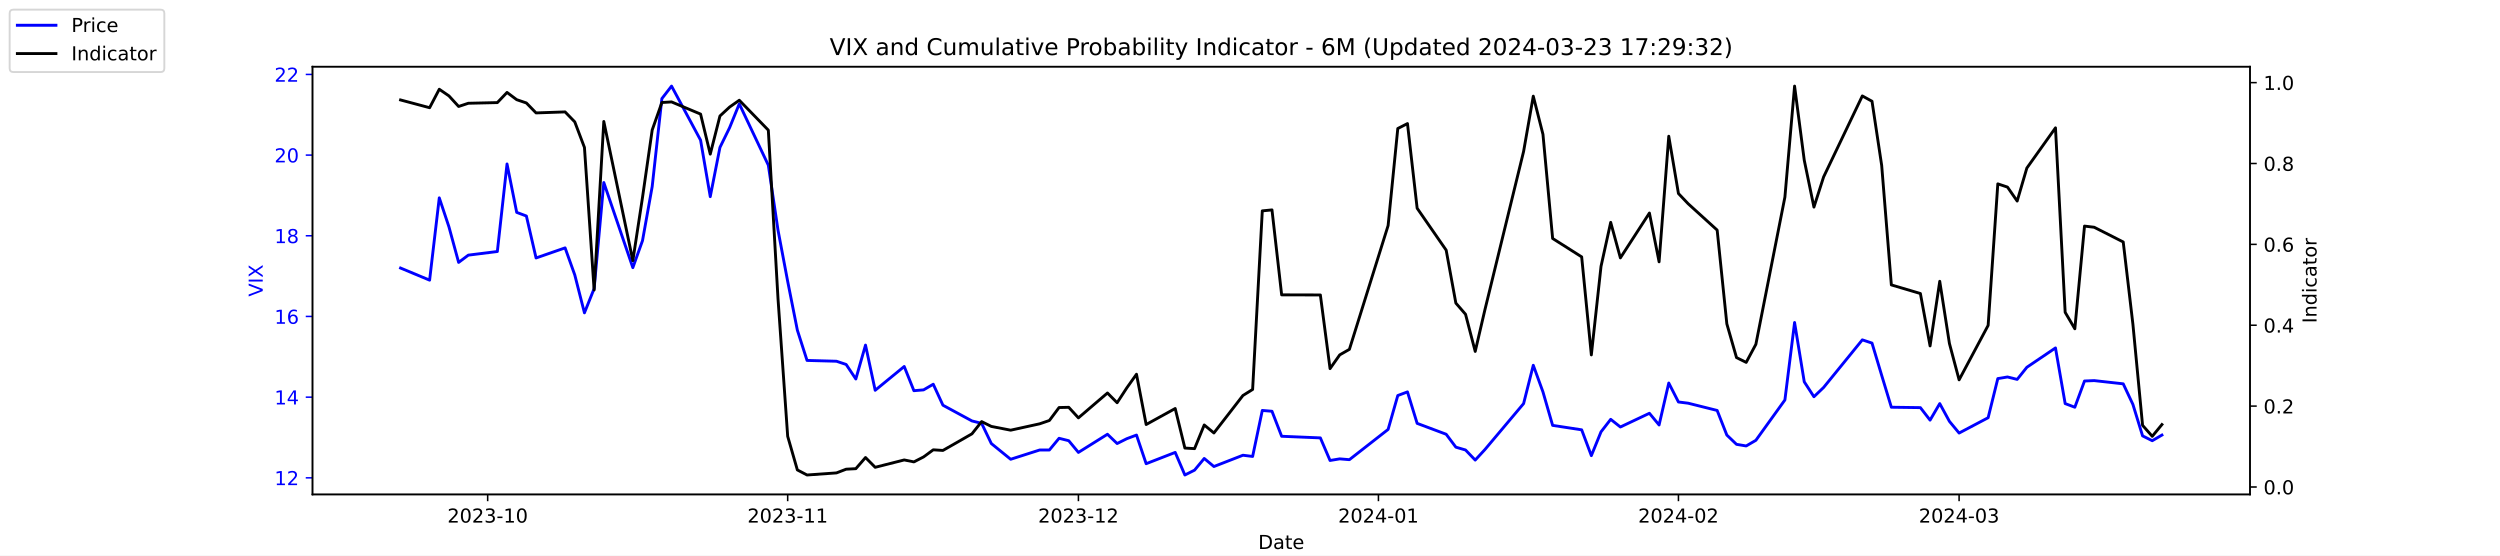
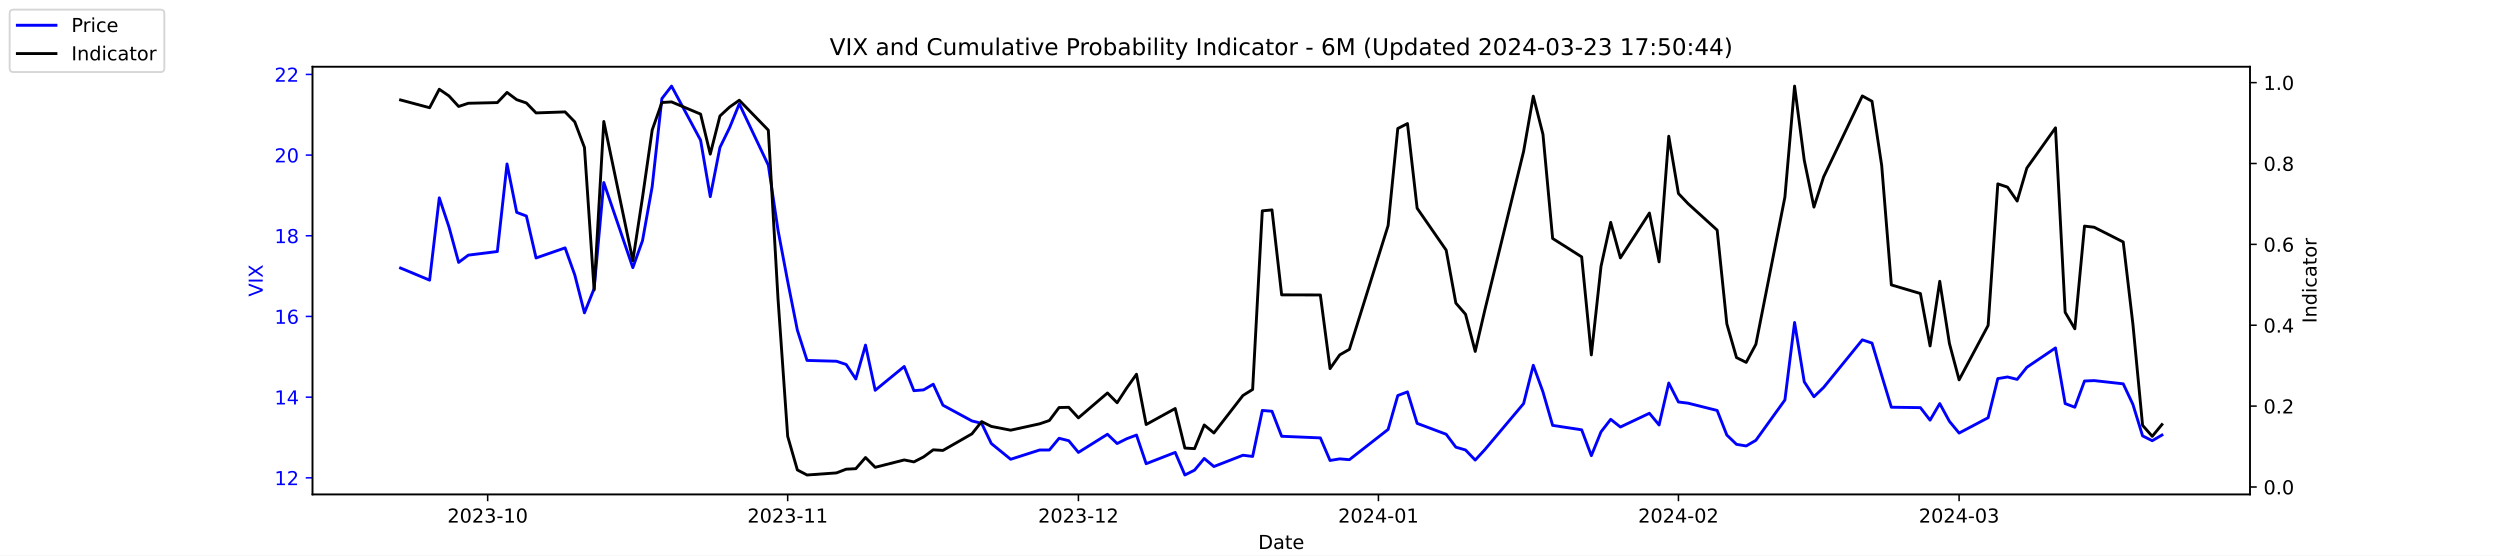
<svg xmlns="http://www.w3.org/2000/svg" xmlns:xlink="http://www.w3.org/1999/xlink" width="1296pt" height="288pt" viewBox="0 0 1296 288" version="1.1">
  <defs>
    <style type="text/css">*{stroke-linejoin: round; stroke-linecap: butt}</style>
  </defs>
  <g id="figure_1">
    <g id="patch_1">
      <path d="M 0 288  L 1296 288  L 1296 0  L 0 0  z " style="fill: #ffffff" />
    </g>
    <g id="axes_1">
      <g id="patch_2">
        <path d="M 162 256.32  L 1166.4 256.32  L 1166.4 34.56  L 162 34.56  z " style="fill: #ffffff" />
      </g>
      <g id="matplotlib.axis_1">
        <g id="xtick_1">
          <g id="line2d_1">
            <defs>
-               <path id="m047d6fd0dd" d="M 0 0  L 0 3.5  " style="stroke: #000000; stroke-width: 0.8" />
+               <path id="mb04b50ae72" d="M 0 0  L 0 3.5  " style="stroke: #000000; stroke-width: 0.8" />
            </defs>
            <g>
-               <use xlink:href="#m047d6fd0dd" x="252.807" y="256.32" style="stroke: #000000; stroke-width: 0.8" />
+               <use xlink:href="#mb04b50ae72" x="252.807" y="256.32" style="stroke: #000000; stroke-width: 0.8" />
            </g>
          </g>
          <g id="text_1">
            <g transform="translate(231.916 270.9184) scale(0.1 -0.1)">
              <defs>
                <path id="DejaVuSans-32" d="M 1228 531  L 3431 531  L 3431 0  L 469 0  L 469 531  Q 828 903 1448 1529  Q 2069 2156 2228 2338  Q 2531 2678 2651 2914  Q 2772 3150 2772 3378  Q 2772 3750 2511 3984  Q 2250 4219 1831 4219  Q 1534 4219 1204 4116  Q 875 4013 500 3803  L 500 4441  Q 881 4594 1212 4672  Q 1544 4750 1819 4750  Q 2544 4750 2975 4387  Q 3406 4025 3406 3419  Q 3406 3131 3298 2873  Q 3191 2616 2906 2266  Q 2828 2175 2409 1742  Q 1991 1309 1228 531  z " transform="scale(0.015625)" />
                <path id="DejaVuSans-30" d="M 2034 4250  Q 1547 4250 1301 3770  Q 1056 3291 1056 2328  Q 1056 1369 1301 889  Q 1547 409 2034 409  Q 2525 409 2770 889  Q 3016 1369 3016 2328  Q 3016 3291 2770 3770  Q 2525 4250 2034 4250  z M 2034 4750  Q 2819 4750 3233 4129  Q 3647 3509 3647 2328  Q 3647 1150 3233 529  Q 2819 -91 2034 -91  Q 1250 -91 836 529  Q 422 1150 422 2328  Q 422 3509 836 4129  Q 1250 4750 2034 4750  z " transform="scale(0.015625)" />
                <path id="DejaVuSans-33" d="M 2597 2516  Q 3050 2419 3304 2112  Q 3559 1806 3559 1356  Q 3559 666 3084 287  Q 2609 -91 1734 -91  Q 1441 -91 1130 -33  Q 819 25 488 141  L 488 750  Q 750 597 1062 519  Q 1375 441 1716 441  Q 2309 441 2620 675  Q 2931 909 2931 1356  Q 2931 1769 2642 2001  Q 2353 2234 1838 2234  L 1294 2234  L 1294 2753  L 1863 2753  Q 2328 2753 2575 2939  Q 2822 3125 2822 3475  Q 2822 3834 2567 4026  Q 2313 4219 1838 4219  Q 1578 4219 1281 4162  Q 984 4106 628 3988  L 628 4550  Q 988 4650 1302 4700  Q 1616 4750 1894 4750  Q 2613 4750 3031 4423  Q 3450 4097 3450 3541  Q 3450 3153 3228 2886  Q 3006 2619 2597 2516  z " transform="scale(0.015625)" />
                <path id="DejaVuSans-2d" d="M 313 2009  L 1997 2009  L 1997 1497  L 313 1497  L 313 2009  z " transform="scale(0.015625)" />
                <path id="DejaVuSans-31" d="M 794 531  L 1825 531  L 1825 4091  L 703 3866  L 703 4441  L 1819 4666  L 2450 4666  L 2450 531  L 3481 531  L 3481 0  L 794 0  L 794 531  z " transform="scale(0.015625)" />
              </defs>
              <use xlink:href="#DejaVuSans-32" />
              <use xlink:href="#DejaVuSans-30" x="63.623" />
              <use xlink:href="#DejaVuSans-32" x="127.246" />
              <use xlink:href="#DejaVuSans-33" x="190.869" />
              <use xlink:href="#DejaVuSans-2d" x="254.492" />
              <use xlink:href="#DejaVuSans-31" x="290.576" />
              <use xlink:href="#DejaVuSans-30" x="354.199" />
            </g>
          </g>
        </g>
        <g id="xtick_2">
          <g id="line2d_2">
            <g>
-               <use xlink:href="#m047d6fd0dd" x="408.334" y="256.32" style="stroke: #000000; stroke-width: 0.8" />
+               <use xlink:href="#mb04b50ae72" x="408.334" y="256.32" style="stroke: #000000; stroke-width: 0.8" />
            </g>
          </g>
          <g id="text_2">
            <g transform="translate(387.4425 270.9184) scale(0.1 -0.1)">
              <use xlink:href="#DejaVuSans-32" />
              <use xlink:href="#DejaVuSans-30" x="63.623" />
              <use xlink:href="#DejaVuSans-32" x="127.246" />
              <use xlink:href="#DejaVuSans-33" x="190.869" />
              <use xlink:href="#DejaVuSans-2d" x="254.492" />
              <use xlink:href="#DejaVuSans-31" x="290.576" />
              <use xlink:href="#DejaVuSans-31" x="354.199" />
            </g>
          </g>
        </g>
        <g id="xtick_3">
          <g id="line2d_3">
            <g>
-               <use xlink:href="#m047d6fd0dd" x="559.052" y="256.32" style="stroke: #000000; stroke-width: 0.8" />
+               <use xlink:href="#mb04b50ae72" x="559.052" y="256.32" style="stroke: #000000; stroke-width: 0.8" />
            </g>
          </g>
          <g id="text_3">
            <g transform="translate(538.161 270.9184) scale(0.1 -0.1)">
              <use xlink:href="#DejaVuSans-32" />
              <use xlink:href="#DejaVuSans-30" x="63.623" />
              <use xlink:href="#DejaVuSans-32" x="127.246" />
              <use xlink:href="#DejaVuSans-33" x="190.869" />
              <use xlink:href="#DejaVuSans-2d" x="254.492" />
              <use xlink:href="#DejaVuSans-31" x="290.576" />
              <use xlink:href="#DejaVuSans-32" x="354.199" />
            </g>
          </g>
        </g>
        <g id="xtick_4">
          <g id="line2d_4">
            <g>
-               <use xlink:href="#m047d6fd0dd" x="714.579" y="256.32" style="stroke: #000000; stroke-width: 0.8" />
+               <use xlink:href="#mb04b50ae72" x="714.579" y="256.32" style="stroke: #000000; stroke-width: 0.8" />
            </g>
          </g>
          <g id="text_4">
            <g transform="translate(693.6875 270.9184) scale(0.1 -0.1)">
              <defs>
                <path id="DejaVuSans-34" d="M 2419 4116  L 825 1625  L 2419 1625  L 2419 4116  z M 2253 4666  L 3047 4666  L 3047 1625  L 3713 1625  L 3713 1100  L 3047 1100  L 3047 0  L 2419 0  L 2419 1100  L 313 1100  L 313 1709  L 2253 4666  z " transform="scale(0.015625)" />
              </defs>
              <use xlink:href="#DejaVuSans-32" />
              <use xlink:href="#DejaVuSans-30" x="63.623" />
              <use xlink:href="#DejaVuSans-32" x="127.246" />
              <use xlink:href="#DejaVuSans-34" x="190.869" />
              <use xlink:href="#DejaVuSans-2d" x="254.492" />
              <use xlink:href="#DejaVuSans-30" x="290.576" />
              <use xlink:href="#DejaVuSans-31" x="354.199" />
            </g>
          </g>
        </g>
        <g id="xtick_5">
          <g id="line2d_5">
            <g>
-               <use xlink:href="#m047d6fd0dd" x="870.105" y="256.32" style="stroke: #000000; stroke-width: 0.8" />
+               <use xlink:href="#mb04b50ae72" x="870.105" y="256.32" style="stroke: #000000; stroke-width: 0.8" />
            </g>
          </g>
          <g id="text_5">
            <g transform="translate(849.2139 270.9184) scale(0.1 -0.1)">
              <use xlink:href="#DejaVuSans-32" />
              <use xlink:href="#DejaVuSans-30" x="63.623" />
              <use xlink:href="#DejaVuSans-32" x="127.246" />
              <use xlink:href="#DejaVuSans-34" x="190.869" />
              <use xlink:href="#DejaVuSans-2d" x="254.492" />
              <use xlink:href="#DejaVuSans-30" x="290.576" />
              <use xlink:href="#DejaVuSans-32" x="354.199" />
            </g>
          </g>
        </g>
        <g id="xtick_6">
          <g id="line2d_6">
            <g>
-               <use xlink:href="#m047d6fd0dd" x="1015.598" y="256.32" style="stroke: #000000; stroke-width: 0.8" />
+               <use xlink:href="#mb04b50ae72" x="1015.598" y="256.32" style="stroke: #000000; stroke-width: 0.8" />
            </g>
          </g>
          <g id="text_6">
            <g transform="translate(994.7064 270.9184) scale(0.1 -0.1)">
              <use xlink:href="#DejaVuSans-32" />
              <use xlink:href="#DejaVuSans-30" x="63.623" />
              <use xlink:href="#DejaVuSans-32" x="127.246" />
              <use xlink:href="#DejaVuSans-34" x="190.869" />
              <use xlink:href="#DejaVuSans-2d" x="254.492" />
              <use xlink:href="#DejaVuSans-30" x="290.576" />
              <use xlink:href="#DejaVuSans-33" x="354.199" />
            </g>
          </g>
        </g>
        <g id="text_7">
          <g transform="translate(652.2492 284.5966) scale(0.1 -0.1)">
            <defs>
              <path id="DejaVuSans-44" d="M 1259 4147  L 1259 519  L 2022 519  Q 2988 519 3436 956  Q 3884 1394 3884 2338  Q 3884 3275 3436 3711  Q 2988 4147 2022 4147  L 1259 4147  z M 628 4666  L 1925 4666  Q 3281 4666 3915 4102  Q 4550 3538 4550 2338  Q 4550 1131 3912 565  Q 3275 0 1925 0  L 628 0  L 628 4666  z " transform="scale(0.015625)" />
              <path id="DejaVuSans-61" d="M 2194 1759  Q 1497 1759 1228 1600  Q 959 1441 959 1056  Q 959 750 1161 570  Q 1363 391 1709 391  Q 2188 391 2477 730  Q 2766 1069 2766 1631  L 2766 1759  L 2194 1759  z M 3341 1997  L 3341 0  L 2766 0  L 2766 531  Q 2569 213 2275 61  Q 1981 -91 1556 -91  Q 1019 -91 701 211  Q 384 513 384 1019  Q 384 1609 779 1909  Q 1175 2209 1959 2209  L 2766 2209  L 2766 2266  Q 2766 2663 2505 2880  Q 2244 3097 1772 3097  Q 1472 3097 1187 3025  Q 903 2953 641 2809  L 641 3341  Q 956 3463 1253 3523  Q 1550 3584 1831 3584  Q 2591 3584 2966 3190  Q 3341 2797 3341 1997  z " transform="scale(0.015625)" />
              <path id="DejaVuSans-74" d="M 1172 4494  L 1172 3500  L 2356 3500  L 2356 3053  L 1172 3053  L 1172 1153  Q 1172 725 1289 603  Q 1406 481 1766 481  L 2356 481  L 2356 0  L 1766 0  Q 1100 0 847 248  Q 594 497 594 1153  L 594 3053  L 172 3053  L 172 3500  L 594 3500  L 594 4494  L 1172 4494  z " transform="scale(0.015625)" />
              <path id="DejaVuSans-65" d="M 3597 1894  L 3597 1613  L 953 1613  Q 991 1019 1311 708  Q 1631 397 2203 397  Q 2534 397 2845 478  Q 3156 559 3463 722  L 3463 178  Q 3153 47 2828 -22  Q 2503 -91 2169 -91  Q 1331 -91 842 396  Q 353 884 353 1716  Q 353 2575 817 3079  Q 1281 3584 2069 3584  Q 2775 3584 3186 3129  Q 3597 2675 3597 1894  z M 3022 2063  Q 3016 2534 2758 2815  Q 2500 3097 2075 3097  Q 1594 3097 1305 2825  Q 1016 2553 972 2059  L 3022 2063  z " transform="scale(0.015625)" />
            </defs>
            <use xlink:href="#DejaVuSans-44" />
            <use xlink:href="#DejaVuSans-61" x="77.002" />
            <use xlink:href="#DejaVuSans-74" x="138.281" />
            <use xlink:href="#DejaVuSans-65" x="177.49" />
          </g>
        </g>
      </g>
      <g id="matplotlib.axis_2">
        <g id="ytick_1">
          <g id="line2d_7">
            <defs>
-               <path id="m54e8a1172e" d="M 0 0  L -3.5 0  " style="stroke: #0000ff; stroke-width: 0.8" />
+               <path id="mf0ac603ed8" d="M 0 0  L -3.5 0  " style="stroke: #0000ff; stroke-width: 0.8" />
            </defs>
            <g>
-               <use xlink:href="#m54e8a1172e" x="162" y="247.704" style="fill: #0000ff; stroke: #0000ff; stroke-width: 0.8" />
+               <use xlink:href="#mf0ac603ed8" x="162" y="247.704" style="fill: #0000ff; stroke: #0000ff; stroke-width: 0.8" />
            </g>
          </g>
          <g id="text_8">
            <g style="fill: #0000ff" transform="translate(142.275 251.5031) scale(0.1 -0.1)">
              <use xlink:href="#DejaVuSans-31" />
              <use xlink:href="#DejaVuSans-32" x="63.623" />
            </g>
          </g>
        </g>
        <g id="ytick_2">
          <g id="line2d_8">
            <g>
-               <use xlink:href="#m54e8a1172e" x="162" y="205.878" style="fill: #0000ff; stroke: #0000ff; stroke-width: 0.8" />
+               <use xlink:href="#mf0ac603ed8" x="162" y="205.878" style="fill: #0000ff; stroke: #0000ff; stroke-width: 0.8" />
            </g>
          </g>
          <g id="text_9">
            <g style="fill: #0000ff" transform="translate(142.275 209.6774) scale(0.1 -0.1)">
              <use xlink:href="#DejaVuSans-31" />
              <use xlink:href="#DejaVuSans-34" x="63.623" />
            </g>
          </g>
        </g>
        <g id="ytick_3">
          <g id="line2d_9">
            <g>
-               <use xlink:href="#m54e8a1172e" x="162" y="164.052" style="fill: #0000ff; stroke: #0000ff; stroke-width: 0.8" />
+               <use xlink:href="#mf0ac603ed8" x="162" y="164.052" style="fill: #0000ff; stroke: #0000ff; stroke-width: 0.8" />
            </g>
          </g>
          <g id="text_10">
            <g style="fill: #0000ff" transform="translate(142.275 167.8517) scale(0.1 -0.1)">
              <defs>
                <path id="DejaVuSans-36" d="M 2113 2584  Q 1688 2584 1439 2293  Q 1191 2003 1191 1497  Q 1191 994 1439 701  Q 1688 409 2113 409  Q 2538 409 2786 701  Q 3034 994 3034 1497  Q 3034 2003 2786 2293  Q 2538 2584 2113 2584  z M 3366 4563  L 3366 3988  Q 3128 4100 2886 4159  Q 2644 4219 2406 4219  Q 1781 4219 1451 3797  Q 1122 3375 1075 2522  Q 1259 2794 1537 2939  Q 1816 3084 2150 3084  Q 2853 3084 3261 2657  Q 3669 2231 3669 1497  Q 3669 778 3244 343  Q 2819 -91 2113 -91  Q 1303 -91 875 529  Q 447 1150 447 2328  Q 447 3434 972 4092  Q 1497 4750 2381 4750  Q 2619 4750 2861 4703  Q 3103 4656 3366 4563  z " transform="scale(0.015625)" />
              </defs>
              <use xlink:href="#DejaVuSans-31" />
              <use xlink:href="#DejaVuSans-36" x="63.623" />
            </g>
          </g>
        </g>
        <g id="ytick_4">
          <g id="line2d_10">
            <g>
-               <use xlink:href="#m54e8a1172e" x="162" y="122.227" style="fill: #0000ff; stroke: #0000ff; stroke-width: 0.8" />
+               <use xlink:href="#mf0ac603ed8" x="162" y="122.227" style="fill: #0000ff; stroke: #0000ff; stroke-width: 0.8" />
            </g>
          </g>
          <g id="text_11">
            <g style="fill: #0000ff" transform="translate(142.275 126.0259) scale(0.1 -0.1)">
              <defs>
                <path id="DejaVuSans-38" d="M 2034 2216  Q 1584 2216 1326 1975  Q 1069 1734 1069 1313  Q 1069 891 1326 650  Q 1584 409 2034 409  Q 2484 409 2743 651  Q 3003 894 3003 1313  Q 3003 1734 2745 1975  Q 2488 2216 2034 2216  z M 1403 2484  Q 997 2584 770 2862  Q 544 3141 544 3541  Q 544 4100 942 4425  Q 1341 4750 2034 4750  Q 2731 4750 3128 4425  Q 3525 4100 3525 3541  Q 3525 3141 3298 2862  Q 3072 2584 2669 2484  Q 3125 2378 3379 2068  Q 3634 1759 3634 1313  Q 3634 634 3220 271  Q 2806 -91 2034 -91  Q 1263 -91 848 271  Q 434 634 434 1313  Q 434 1759 690 2068  Q 947 2378 1403 2484  z M 1172 3481  Q 1172 3119 1398 2916  Q 1625 2713 2034 2713  Q 2441 2713 2670 2916  Q 2900 3119 2900 3481  Q 2900 3844 2670 4047  Q 2441 4250 2034 4250  Q 1625 4250 1398 4047  Q 1172 3844 1172 3481  z " transform="scale(0.015625)" />
              </defs>
              <use xlink:href="#DejaVuSans-31" />
              <use xlink:href="#DejaVuSans-38" x="63.623" />
            </g>
          </g>
        </g>
        <g id="ytick_5">
          <g id="line2d_11">
            <g>
-               <use xlink:href="#m54e8a1172e" x="162" y="80.401" style="fill: #0000ff; stroke: #0000ff; stroke-width: 0.8" />
+               <use xlink:href="#mf0ac603ed8" x="162" y="80.401" style="fill: #0000ff; stroke: #0000ff; stroke-width: 0.8" />
            </g>
          </g>
          <g id="text_12">
            <g style="fill: #0000ff" transform="translate(142.275 84.2002) scale(0.1 -0.1)">
              <use xlink:href="#DejaVuSans-32" />
              <use xlink:href="#DejaVuSans-30" x="63.623" />
            </g>
          </g>
        </g>
        <g id="ytick_6">
          <g id="line2d_12">
            <g>
-               <use xlink:href="#m54e8a1172e" x="162" y="38.575" style="fill: #0000ff; stroke: #0000ff; stroke-width: 0.8" />
+               <use xlink:href="#mf0ac603ed8" x="162" y="38.575" style="fill: #0000ff; stroke: #0000ff; stroke-width: 0.8" />
            </g>
          </g>
          <g id="text_13">
            <g style="fill: #0000ff" transform="translate(142.275 42.37447) scale(0.1 -0.1)">
              <use xlink:href="#DejaVuSans-32" />
              <use xlink:href="#DejaVuSans-32" x="63.623" />
            </g>
          </g>
        </g>
        <g id="text_14">
          <g style="fill: #0000ff" transform="translate(136.1953 153.7603) rotate(-90) scale(0.1 -0.1)">
            <defs>
              <path id="DejaVuSans-56" d="M 1831 0  L 50 4666  L 709 4666  L 2188 738  L 3669 4666  L 4325 4666  L 2547 0  L 1831 0  z " transform="scale(0.015625)" />
              <path id="DejaVuSans-49" d="M 628 4666  L 1259 4666  L 1259 0  L 628 0  L 628 4666  z " transform="scale(0.015625)" />
              <path id="DejaVuSans-58" d="M 403 4666  L 1081 4666  L 2241 2931  L 3406 4666  L 4084 4666  L 2584 2425  L 4184 0  L 3506 0  L 2194 1984  L 872 0  L 191 0  L 1856 2491  L 403 4666  z " transform="scale(0.015625)" />
            </defs>
            <use xlink:href="#DejaVuSans-56" />
            <use xlink:href="#DejaVuSans-49" x="68.408" />
            <use xlink:href="#DejaVuSans-58" x="97.9" />
          </g>
        </g>
      </g>
      <g id="line2d_13">
-         <path d="M 207.655 138.957  L 222.705 145.231  L 227.722 102.569  L 232.739 117.626  L 237.756 136.029  L 242.773 132.265  L 257.824 130.383  L 262.841 85.002  L 267.858 110.097  L 272.875 111.979  L 277.892 133.729  L 292.943 128.501  L 297.96 142.512  L 302.977 162.17  L 307.994 149.623  L 313.011 94.622  L 328.062 138.748  L 333.079 124.736  L 338.096 96.713  L 343.113 51.123  L 348.13 44.64  L 363.181 72.663  L 368.198 101.941  L 373.215 76.428  L 378.232 66.18  L 383.249 53.842  L 398.3 85.629  L 403.317 119.299  L 408.334 145.858  L 413.351 171.163  L 418.368 186.847  L 433.628 187.266  L 438.645 188.939  L 443.662 196.467  L 448.679 178.901  L 453.696 202.323  L 468.747 189.984  L 473.764 202.532  L 478.781 202.114  L 483.798 199.186  L 488.815 210.061  L 503.866 218.217  L 508.883 219.472  L 513.9 229.928  L 523.934 238.084  L 538.984 233.274  L 544.001 233.274  L 549.018 227.209  L 554.035 228.464  L 559.052 234.529  L 574.103 225.118  L 579.12 229.928  L 584.137 227.418  L 589.154 225.536  L 594.171 240.384  L 609.222 234.529  L 614.239 246.24  L 619.256 243.73  L 624.273 237.666  L 629.29 241.848  L 644.341 235.993  L 649.358 236.62  L 654.375 212.779  L 659.392 213.198  L 664.409 226.164  L 684.477 227  L 689.494 238.711  L 694.511 237.875  L 699.528 238.293  L 719.596 222.608  L 724.613 205.042  L 729.63 203.159  L 734.647 219.472  L 749.698 225.118  L 754.715 231.81  L 759.732 233.274  L 764.749 238.502  L 769.766 233.065  L 789.834 209.224  L 794.851 189.357  L 799.868 203.159  L 804.885 220.517  L 819.936 222.818  L 824.952 236.202  L 829.969 223.863  L 834.986 217.38  L 840.003 221.354  L 855.054 214.243  L 860.071 220.308  L 865.088 198.559  L 870.105 208.388  L 875.122 209.015  L 890.173 212.779  L 895.19 225.536  L 900.207 230.346  L 905.224 231.183  L 910.241 228.255  L 925.292 207.342  L 930.309 167.189  L 935.326 197.931  L 940.343 205.669  L 945.36 200.859  L 965.428 176.182  L 970.445 177.855  L 975.462 194.585  L 980.479 211.106  L 995.53 211.316  L 1000.547 217.798  L 1005.564 209.224  L 1010.581 218.426  L 1015.598 224.491  L 1030.649 216.544  L 1035.666 196.258  L 1040.683 195.422  L 1045.7 196.677  L 1050.717 190.403  L 1065.559 180.364  L 1070.576 209.224  L 1075.593 211.106  L 1080.61 197.513  L 1085.627 197.304  L 1100.678 198.977  L 1105.695 209.642  L 1110.711 225.955  L 1115.728 228.464  L 1120.745 225.536  " clip-path="url(#p1baa9d5f8d)" style="fill: none; stroke: #0000ff; stroke-width: 1.5; stroke-linecap: square" />
+         <path d="M 207.655 138.957  L 222.705 145.231  L 227.722 102.569  L 232.739 117.626  L 237.756 136.029  L 242.773 132.265  L 257.824 130.383  L 262.841 85.002  L 267.858 110.097  L 272.875 111.979  L 277.892 133.729  L 292.943 128.501  L 297.96 142.512  L 302.977 162.17  L 307.994 149.623  L 313.011 94.622  L 328.062 138.748  L 333.079 124.736  L 338.096 96.713  L 343.113 51.123  L 348.13 44.64  L 363.181 72.663  L 368.198 101.941  L 373.215 76.428  L 378.232 66.18  L 383.249 53.842  L 398.3 85.629  L 403.317 119.299  L 408.334 145.858  L 413.351 171.163  L 418.368 186.847  L 433.628 187.266  L 438.645 188.939  L 443.662 196.467  L 448.679 178.901  L 453.696 202.323  L 468.747 189.984  L 473.764 202.532  L 478.781 202.114  L 483.798 199.186  L 488.815 210.061  L 503.866 218.217  L 508.883 219.472  L 513.9 229.928  L 523.934 238.084  L 538.984 233.274  L 544.001 233.274  L 549.018 227.209  L 554.035 228.464  L 559.052 234.529  L 574.103 225.118  L 579.12 229.928  L 584.137 227.418  L 589.154 225.536  L 594.171 240.384  L 609.222 234.529  L 614.239 246.24  L 619.256 243.73  L 624.273 237.666  L 629.29 241.848  L 644.341 235.993  L 649.358 236.62  L 654.375 212.779  L 659.392 213.198  L 664.409 226.164  L 684.477 227  L 689.494 238.711  L 694.511 237.875  L 699.528 238.293  L 719.596 222.608  L 724.613 205.042  L 729.63 203.159  L 734.647 219.472  L 749.698 225.118  L 754.715 231.81  L 759.732 233.274  L 764.749 238.502  L 769.766 233.065  L 789.834 209.224  L 794.851 189.357  L 799.868 203.159  L 804.885 220.517  L 819.936 222.818  L 824.952 236.202  L 829.969 223.863  L 834.986 217.38  L 840.003 221.354  L 855.054 214.243  L 860.071 220.308  L 865.088 198.559  L 870.105 208.388  L 875.122 209.015  L 890.173 212.779  L 895.19 225.536  L 900.207 230.346  L 905.224 231.183  L 910.241 228.255  L 925.292 207.342  L 930.309 167.189  L 935.326 197.931  L 940.343 205.669  L 945.36 200.859  L 965.428 176.182  L 970.445 177.855  L 975.462 194.585  L 980.479 211.106  L 995.53 211.316  L 1000.547 217.798  L 1005.564 209.224  L 1010.581 218.426  L 1015.598 224.491  L 1030.649 216.544  L 1035.666 196.258  L 1040.683 195.422  L 1045.7 196.677  L 1050.717 190.403  L 1065.559 180.364  L 1070.576 209.224  L 1075.593 211.106  L 1080.61 197.513  L 1085.627 197.304  L 1100.678 198.977  L 1105.695 209.642  L 1110.711 225.955  L 1115.728 228.464  L 1120.745 225.536  " clip-path="url(#pf1ea799878)" style="fill: none; stroke: #0000ff; stroke-width: 1.5; stroke-linecap: square" />
      </g>
      <g id="patch_3">
        <path d="M 162 256.32  L 162 34.56  " style="fill: none; stroke: #000000; stroke-width: 0.8; stroke-linejoin: miter; stroke-linecap: square" />
      </g>
      <g id="patch_4">
        <path d="M 1166.4 256.32  L 1166.4 34.56  " style="fill: none; stroke: #000000; stroke-width: 0.8; stroke-linejoin: miter; stroke-linecap: square" />
      </g>
      <g id="patch_5">
        <path d="M 162 256.32  L 1166.4 256.32  " style="fill: none; stroke: #000000; stroke-width: 0.8; stroke-linejoin: miter; stroke-linecap: square" />
      </g>
      <g id="patch_6">
        <path d="M 162 34.56  L 1166.4 34.56  " style="fill: none; stroke: #000000; stroke-width: 0.8; stroke-linejoin: miter; stroke-linecap: square" />
      </g>
    </g>
    <g id="axes_2">
      <g id="matplotlib.axis_3">
        <g id="ytick_7">
          <g id="line2d_14">
            <defs>
-               <path id="mceba9ab57a" d="M 0 0  L 3.5 0  " style="stroke: #000000; stroke-width: 0.8" />
+               <path id="m32d9df22a1" d="M 0 0  L 3.5 0  " style="stroke: #000000; stroke-width: 0.8" />
            </defs>
            <g>
-               <use xlink:href="#mceba9ab57a" x="1166.4" y="252.461" style="stroke: #000000; stroke-width: 0.8" />
+               <use xlink:href="#m32d9df22a1" x="1166.4" y="252.461" style="stroke: #000000; stroke-width: 0.8" />
            </g>
          </g>
          <g id="text_15">
            <g transform="translate(1173.4 256.2606) scale(0.1 -0.1)">
              <defs>
                <path id="DejaVuSans-2e" d="M 684 794  L 1344 794  L 1344 0  L 684 0  L 684 794  z " transform="scale(0.015625)" />
              </defs>
              <use xlink:href="#DejaVuSans-30" />
              <use xlink:href="#DejaVuSans-2e" x="63.623" />
              <use xlink:href="#DejaVuSans-30" x="95.41" />
            </g>
          </g>
        </g>
        <g id="ytick_8">
          <g id="line2d_15">
            <g>
-               <use xlink:href="#mceba9ab57a" x="1166.4" y="210.535" style="stroke: #000000; stroke-width: 0.8" />
+               <use xlink:href="#m32d9df22a1" x="1166.4" y="210.535" style="stroke: #000000; stroke-width: 0.8" />
            </g>
          </g>
          <g id="text_16">
            <g transform="translate(1173.4 214.3337) scale(0.1 -0.1)">
              <use xlink:href="#DejaVuSans-30" />
              <use xlink:href="#DejaVuSans-2e" x="63.623" />
              <use xlink:href="#DejaVuSans-32" x="95.41" />
            </g>
          </g>
        </g>
        <g id="ytick_9">
          <g id="line2d_16">
            <g>
-               <use xlink:href="#mceba9ab57a" x="1166.4" y="168.608" style="stroke: #000000; stroke-width: 0.8" />
+               <use xlink:href="#m32d9df22a1" x="1166.4" y="168.608" style="stroke: #000000; stroke-width: 0.8" />
            </g>
          </g>
          <g id="text_17">
            <g transform="translate(1173.4 172.4068) scale(0.1 -0.1)">
              <use xlink:href="#DejaVuSans-30" />
              <use xlink:href="#DejaVuSans-2e" x="63.623" />
              <use xlink:href="#DejaVuSans-34" x="95.41" />
            </g>
          </g>
        </g>
        <g id="ytick_10">
          <g id="line2d_17">
            <g>
-               <use xlink:href="#mceba9ab57a" x="1166.4" y="126.681" style="stroke: #000000; stroke-width: 0.8" />
+               <use xlink:href="#m32d9df22a1" x="1166.4" y="126.681" style="stroke: #000000; stroke-width: 0.8" />
            </g>
          </g>
          <g id="text_18">
            <g transform="translate(1173.4 130.4799) scale(0.1 -0.1)">
              <use xlink:href="#DejaVuSans-30" />
              <use xlink:href="#DejaVuSans-2e" x="63.623" />
              <use xlink:href="#DejaVuSans-36" x="95.41" />
            </g>
          </g>
        </g>
        <g id="ytick_11">
          <g id="line2d_18">
            <g>
-               <use xlink:href="#mceba9ab57a" x="1166.4" y="84.754" style="stroke: #000000; stroke-width: 0.8" />
+               <use xlink:href="#m32d9df22a1" x="1166.4" y="84.754" style="stroke: #000000; stroke-width: 0.8" />
            </g>
          </g>
          <g id="text_19">
            <g transform="translate(1173.4 88.55298) scale(0.1 -0.1)">
              <use xlink:href="#DejaVuSans-30" />
              <use xlink:href="#DejaVuSans-2e" x="63.623" />
              <use xlink:href="#DejaVuSans-38" x="95.41" />
            </g>
          </g>
        </g>
        <g id="ytick_12">
          <g id="line2d_19">
            <g>
-               <use xlink:href="#mceba9ab57a" x="1166.4" y="42.827" style="stroke: #000000; stroke-width: 0.8" />
+               <use xlink:href="#m32d9df22a1" x="1166.4" y="42.827" style="stroke: #000000; stroke-width: 0.8" />
            </g>
          </g>
          <g id="text_20">
            <g transform="translate(1173.4 46.62607) scale(0.1 -0.1)">
              <use xlink:href="#DejaVuSans-31" />
              <use xlink:href="#DejaVuSans-2e" x="63.623" />
              <use xlink:href="#DejaVuSans-30" x="95.41" />
            </g>
          </g>
        </g>
        <g id="text_21">
          <g transform="translate(1200.902 167.5353) rotate(-90) scale(0.1 -0.1)">
            <defs>
              <path id="DejaVuSans-6e" d="M 3513 2113  L 3513 0  L 2938 0  L 2938 2094  Q 2938 2591 2744 2837  Q 2550 3084 2163 3084  Q 1697 3084 1428 2787  Q 1159 2491 1159 1978  L 1159 0  L 581 0  L 581 3500  L 1159 3500  L 1159 2956  Q 1366 3272 1645 3428  Q 1925 3584 2291 3584  Q 2894 3584 3203 3211  Q 3513 2838 3513 2113  z " transform="scale(0.015625)" />
              <path id="DejaVuSans-64" d="M 2906 2969  L 2906 4863  L 3481 4863  L 3481 0  L 2906 0  L 2906 525  Q 2725 213 2448 61  Q 2172 -91 1784 -91  Q 1150 -91 751 415  Q 353 922 353 1747  Q 353 2572 751 3078  Q 1150 3584 1784 3584  Q 2172 3584 2448 3432  Q 2725 3281 2906 2969  z M 947 1747  Q 947 1113 1208 752  Q 1469 391 1925 391  Q 2381 391 2643 752  Q 2906 1113 2906 1747  Q 2906 2381 2643 2742  Q 2381 3103 1925 3103  Q 1469 3103 1208 2742  Q 947 2381 947 1747  z " transform="scale(0.015625)" />
              <path id="DejaVuSans-69" d="M 603 3500  L 1178 3500  L 1178 0  L 603 0  L 603 3500  z M 603 4863  L 1178 4863  L 1178 4134  L 603 4134  L 603 4863  z " transform="scale(0.015625)" />
              <path id="DejaVuSans-63" d="M 3122 3366  L 3122 2828  Q 2878 2963 2633 3030  Q 2388 3097 2138 3097  Q 1578 3097 1268 2742  Q 959 2388 959 1747  Q 959 1106 1268 751  Q 1578 397 2138 397  Q 2388 397 2633 464  Q 2878 531 3122 666  L 3122 134  Q 2881 22 2623 -34  Q 2366 -91 2075 -91  Q 1284 -91 818 406  Q 353 903 353 1747  Q 353 2603 823 3093  Q 1294 3584 2113 3584  Q 2378 3584 2631 3529  Q 2884 3475 3122 3366  z " transform="scale(0.015625)" />
              <path id="DejaVuSans-6f" d="M 1959 3097  Q 1497 3097 1228 2736  Q 959 2375 959 1747  Q 959 1119 1226 758  Q 1494 397 1959 397  Q 2419 397 2687 759  Q 2956 1122 2956 1747  Q 2956 2369 2687 2733  Q 2419 3097 1959 3097  z M 1959 3584  Q 2709 3584 3137 3096  Q 3566 2609 3566 1747  Q 3566 888 3137 398  Q 2709 -91 1959 -91  Q 1206 -91 779 398  Q 353 888 353 1747  Q 353 2609 779 3096  Q 1206 3584 1959 3584  z " transform="scale(0.015625)" />
              <path id="DejaVuSans-72" d="M 2631 2963  Q 2534 3019 2420 3045  Q 2306 3072 2169 3072  Q 1681 3072 1420 2755  Q 1159 2438 1159 1844  L 1159 0  L 581 0  L 581 3500  L 1159 3500  L 1159 2956  Q 1341 3275 1631 3429  Q 1922 3584 2338 3584  Q 2397 3584 2469 3576  Q 2541 3569 2628 3553  L 2631 2963  z " transform="scale(0.015625)" />
            </defs>
            <use xlink:href="#DejaVuSans-49" />
            <use xlink:href="#DejaVuSans-6e" x="29.492" />
            <use xlink:href="#DejaVuSans-64" x="92.871" />
            <use xlink:href="#DejaVuSans-69" x="156.348" />
            <use xlink:href="#DejaVuSans-63" x="184.131" />
            <use xlink:href="#DejaVuSans-61" x="239.111" />
            <use xlink:href="#DejaVuSans-74" x="300.391" />
            <use xlink:href="#DejaVuSans-6f" x="339.6" />
            <use xlink:href="#DejaVuSans-72" x="400.781" />
          </g>
        </g>
      </g>
      <g id="line2d_20">
-         <path d="M 207.655 51.818  L 222.705 55.84  L 227.722 46.27  L 232.739 49.714  L 237.756 55.196  L 242.773 53.533  L 257.824 53.183  L 262.841 47.919  L 267.858 51.676  L 272.875 53.378  L 277.892 58.536  L 292.943 58.014  L 297.96 63.187  L 302.977 76.444  L 307.994 150.306  L 313.011 62.975  L 328.062 135.12  L 333.079 102.306  L 338.096 67.397  L 343.113 53.146  L 348.13 52.833  L 363.181 59.145  L 368.198 79.898  L 373.215 60.134  L 378.232 55.494  L 383.249 51.97  L 398.3 67.473  L 403.317 154.832  L 408.334 226.181  L 413.351 243.614  L 418.368 246.24  L 433.628 245.155  L 438.645 243.23  L 443.662 242.964  L 448.679 237.183  L 453.696 242.25  L 468.747 238.435  L 473.764 239.446  L 478.781 236.871  L 483.798 233.181  L 488.815 233.507  L 503.866 224.892  L 508.883 218.558  L 513.9 221.057  L 523.934 223.009  L 538.984 219.7  L 544.001 217.982  L 549.018 211.268  L 554.035 211.153  L 559.052 216.619  L 574.103 203.731  L 579.12 208.779  L 584.137 201.073  L 589.154 194.005  L 594.171 220.075  L 609.222 211.773  L 614.239 232.27  L 619.256 232.576  L 624.273 220.306  L 629.29 224.445  L 644.341 205.016  L 649.358 201.89  L 654.375 109.314  L 659.392 108.817  L 664.409 152.854  L 684.477 152.91  L 689.494 191.088  L 694.511 183.971  L 699.528 181.099  L 719.596 116.924  L 724.613 66.625  L 729.63 64.069  L 734.647 107.95  L 749.698 129.692  L 754.715 157.129  L 759.732 162.918  L 764.749 182.173  L 769.766 160.638  L 789.834 78.509  L 794.851 49.855  L 799.868 69.641  L 804.885 123.62  L 819.936 133.166  L 824.952 183.971  L 829.969 138.075  L 834.986 115.269  L 840.003 133.687  L 855.054 110.438  L 860.071 135.725  L 865.088 70.632  L 870.105 100.32  L 875.122 105.601  L 890.173 119.275  L 895.19 167.88  L 900.207 185.376  L 905.224 187.855  L 910.241 178.494  L 925.292 102.174  L 930.309 44.64  L 935.326 83.051  L 940.343 107.357  L 945.36 91.715  L 965.428 49.731  L 970.445 52.489  L 975.462 85.756  L 980.479 147.7  L 995.53 152.158  L 1000.547 179.324  L 1005.564 145.833  L 1010.581 178.052  L 1015.598 196.907  L 1030.649 168.687  L 1035.666 95.313  L 1040.683 96.993  L 1045.7 104.224  L 1050.717 87.118  L 1065.559 66.278  L 1070.576 161.903  L 1075.593 170.437  L 1080.61 117.21  L 1085.627 117.809  L 1100.678 125.441  L 1105.695 168.039  L 1110.711 220.487  L 1115.728 226.184  L 1120.745 220.09  " clip-path="url(#p1baa9d5f8d)" style="fill: none; stroke: #000000; stroke-width: 1.5; stroke-linecap: square" />
+         <path d="M 207.655 51.818  L 222.705 55.84  L 227.722 46.27  L 232.739 49.714  L 237.756 55.196  L 242.773 53.533  L 257.824 53.183  L 262.841 47.919  L 267.858 51.676  L 272.875 53.378  L 277.892 58.536  L 292.943 58.014  L 297.96 63.187  L 302.977 76.444  L 307.994 150.306  L 313.011 62.975  L 328.062 135.12  L 333.079 102.306  L 338.096 67.397  L 343.113 53.146  L 348.13 52.833  L 363.181 59.145  L 368.198 79.898  L 373.215 60.134  L 378.232 55.494  L 383.249 51.97  L 398.3 67.473  L 403.317 154.832  L 408.334 226.181  L 413.351 243.614  L 418.368 246.24  L 433.628 245.155  L 438.645 243.23  L 443.662 242.964  L 448.679 237.183  L 453.696 242.25  L 468.747 238.435  L 473.764 239.446  L 478.781 236.871  L 483.798 233.181  L 488.815 233.507  L 503.866 224.892  L 508.883 218.558  L 513.9 221.057  L 523.934 223.009  L 538.984 219.7  L 544.001 217.982  L 549.018 211.268  L 554.035 211.153  L 559.052 216.619  L 574.103 203.731  L 579.12 208.779  L 584.137 201.073  L 589.154 194.005  L 594.171 220.075  L 609.222 211.773  L 614.239 232.27  L 619.256 232.576  L 624.273 220.306  L 629.29 224.445  L 644.341 205.016  L 649.358 201.89  L 654.375 109.314  L 659.392 108.817  L 664.409 152.854  L 684.477 152.91  L 689.494 191.088  L 694.511 183.971  L 699.528 181.099  L 719.596 116.924  L 724.613 66.625  L 729.63 64.069  L 734.647 107.95  L 749.698 129.692  L 754.715 157.129  L 759.732 162.918  L 764.749 182.173  L 769.766 160.638  L 789.834 78.509  L 794.851 49.855  L 799.868 69.641  L 804.885 123.62  L 819.936 133.166  L 824.952 183.971  L 829.969 138.075  L 834.986 115.269  L 840.003 133.687  L 855.054 110.438  L 860.071 135.725  L 865.088 70.632  L 870.105 100.32  L 875.122 105.601  L 890.173 119.275  L 895.19 167.88  L 900.207 185.376  L 905.224 187.855  L 910.241 178.494  L 925.292 102.174  L 930.309 44.64  L 935.326 83.051  L 940.343 107.357  L 945.36 91.715  L 965.428 49.731  L 970.445 52.489  L 975.462 85.756  L 980.479 147.7  L 995.53 152.158  L 1000.547 179.324  L 1005.564 145.833  L 1010.581 178.052  L 1015.598 196.907  L 1030.649 168.687  L 1035.666 95.313  L 1040.683 96.993  L 1045.7 104.224  L 1050.717 87.118  L 1065.559 66.278  L 1070.576 161.903  L 1075.593 170.437  L 1080.61 117.21  L 1085.627 117.809  L 1100.678 125.441  L 1105.695 168.039  L 1110.711 220.487  L 1115.728 226.184  L 1120.745 220.09  " clip-path="url(#pf1ea799878)" style="fill: none; stroke: #000000; stroke-width: 1.5; stroke-linecap: square" />
      </g>
      <g id="patch_7">
        <path d="M 162 256.32  L 162 34.56  " style="fill: none; stroke: #000000; stroke-width: 0.8; stroke-linejoin: miter; stroke-linecap: square" />
      </g>
      <g id="patch_8">
        <path d="M 1166.4 256.32  L 1166.4 34.56  " style="fill: none; stroke: #000000; stroke-width: 0.8; stroke-linejoin: miter; stroke-linecap: square" />
      </g>
      <g id="patch_9">
        <path d="M 162 256.32  L 1166.4 256.32  " style="fill: none; stroke: #000000; stroke-width: 0.8; stroke-linejoin: miter; stroke-linecap: square" />
      </g>
      <g id="patch_10">
        <path d="M 162 34.56  L 1166.4 34.56  " style="fill: none; stroke: #000000; stroke-width: 0.8; stroke-linejoin: miter; stroke-linecap: square" />
      </g>
      <g id="text_22">
        <g transform="translate(430.0941 28.56) scale(0.12 -0.12)">
          <defs>
            <path id="DejaVuSans-20" transform="scale(0.015625)" />
            <path id="DejaVuSans-43" d="M 4122 4306  L 4122 3641  Q 3803 3938 3442 4084  Q 3081 4231 2675 4231  Q 1875 4231 1450 3742  Q 1025 3253 1025 2328  Q 1025 1406 1450 917  Q 1875 428 2675 428  Q 3081 428 3442 575  Q 3803 722 4122 1019  L 4122 359  Q 3791 134 3420 21  Q 3050 -91 2638 -91  Q 1578 -91 968 557  Q 359 1206 359 2328  Q 359 3453 968 4101  Q 1578 4750 2638 4750  Q 3056 4750 3426 4639  Q 3797 4528 4122 4306  z " transform="scale(0.015625)" />
            <path id="DejaVuSans-75" d="M 544 1381  L 544 3500  L 1119 3500  L 1119 1403  Q 1119 906 1312 657  Q 1506 409 1894 409  Q 2359 409 2629 706  Q 2900 1003 2900 1516  L 2900 3500  L 3475 3500  L 3475 0  L 2900 0  L 2900 538  Q 2691 219 2414 64  Q 2138 -91 1772 -91  Q 1169 -91 856 284  Q 544 659 544 1381  z M 1991 3584  L 1991 3584  z " transform="scale(0.015625)" />
            <path id="DejaVuSans-6d" d="M 3328 2828  Q 3544 3216 3844 3400  Q 4144 3584 4550 3584  Q 5097 3584 5394 3201  Q 5691 2819 5691 2113  L 5691 0  L 5113 0  L 5113 2094  Q 5113 2597 4934 2840  Q 4756 3084 4391 3084  Q 3944 3084 3684 2787  Q 3425 2491 3425 1978  L 3425 0  L 2847 0  L 2847 2094  Q 2847 2600 2669 2842  Q 2491 3084 2119 3084  Q 1678 3084 1418 2786  Q 1159 2488 1159 1978  L 1159 0  L 581 0  L 581 3500  L 1159 3500  L 1159 2956  Q 1356 3278 1631 3431  Q 1906 3584 2284 3584  Q 2666 3584 2933 3390  Q 3200 3197 3328 2828  z " transform="scale(0.015625)" />
            <path id="DejaVuSans-6c" d="M 603 4863  L 1178 4863  L 1178 0  L 603 0  L 603 4863  z " transform="scale(0.015625)" />
            <path id="DejaVuSans-76" d="M 191 3500  L 800 3500  L 1894 563  L 2988 3500  L 3597 3500  L 2284 0  L 1503 0  L 191 3500  z " transform="scale(0.015625)" />
            <path id="DejaVuSans-50" d="M 1259 4147  L 1259 2394  L 2053 2394  Q 2494 2394 2734 2622  Q 2975 2850 2975 3272  Q 2975 3691 2734 3919  Q 2494 4147 2053 4147  L 1259 4147  z M 628 4666  L 2053 4666  Q 2838 4666 3239 4311  Q 3641 3956 3641 3272  Q 3641 2581 3239 2228  Q 2838 1875 2053 1875  L 1259 1875  L 1259 0  L 628 0  L 628 4666  z " transform="scale(0.015625)" />
            <path id="DejaVuSans-62" d="M 3116 1747  Q 3116 2381 2855 2742  Q 2594 3103 2138 3103  Q 1681 3103 1420 2742  Q 1159 2381 1159 1747  Q 1159 1113 1420 752  Q 1681 391 2138 391  Q 2594 391 2855 752  Q 3116 1113 3116 1747  z M 1159 2969  Q 1341 3281 1617 3432  Q 1894 3584 2278 3584  Q 2916 3584 3314 3078  Q 3713 2572 3713 1747  Q 3713 922 3314 415  Q 2916 -91 2278 -91  Q 1894 -91 1617 61  Q 1341 213 1159 525  L 1159 0  L 581 0  L 581 4863  L 1159 4863  L 1159 2969  z " transform="scale(0.015625)" />
            <path id="DejaVuSans-79" d="M 2059 -325  Q 1816 -950 1584 -1140  Q 1353 -1331 966 -1331  L 506 -1331  L 506 -850  L 844 -850  Q 1081 -850 1212 -737  Q 1344 -625 1503 -206  L 1606 56  L 191 3500  L 800 3500  L 1894 763  L 2988 3500  L 3597 3500  L 2059 -325  z " transform="scale(0.015625)" />
            <path id="DejaVuSans-4d" d="M 628 4666  L 1569 4666  L 2759 1491  L 3956 4666  L 4897 4666  L 4897 0  L 4281 0  L 4281 4097  L 3078 897  L 2444 897  L 1241 4097  L 1241 0  L 628 0  L 628 4666  z " transform="scale(0.015625)" />
            <path id="DejaVuSans-28" d="M 1984 4856  Q 1566 4138 1362 3434  Q 1159 2731 1159 2009  Q 1159 1288 1364 580  Q 1569 -128 1984 -844  L 1484 -844  Q 1016 -109 783 600  Q 550 1309 550 2009  Q 550 2706 781 3412  Q 1013 4119 1484 4856  L 1984 4856  z " transform="scale(0.015625)" />
            <path id="DejaVuSans-55" d="M 556 4666  L 1191 4666  L 1191 1831  Q 1191 1081 1462 751  Q 1734 422 2344 422  Q 2950 422 3222 751  Q 3494 1081 3494 1831  L 3494 4666  L 4128 4666  L 4128 1753  Q 4128 841 3676 375  Q 3225 -91 2344 -91  Q 1459 -91 1007 375  Q 556 841 556 1753  L 556 4666  z " transform="scale(0.015625)" />
            <path id="DejaVuSans-70" d="M 1159 525  L 1159 -1331  L 581 -1331  L 581 3500  L 1159 3500  L 1159 2969  Q 1341 3281 1617 3432  Q 1894 3584 2278 3584  Q 2916 3584 3314 3078  Q 3713 2572 3713 1747  Q 3713 922 3314 415  Q 2916 -91 2278 -91  Q 1894 -91 1617 61  Q 1341 213 1159 525  z M 3116 1747  Q 3116 2381 2855 2742  Q 2594 3103 2138 3103  Q 1681 3103 1420 2742  Q 1159 2381 1159 1747  Q 1159 1113 1420 752  Q 1681 391 2138 391  Q 2594 391 2855 752  Q 3116 1113 3116 1747  z " transform="scale(0.015625)" />
            <path id="DejaVuSans-37" d="M 525 4666  L 3525 4666  L 3525 4397  L 1831 0  L 1172 0  L 2766 4134  L 525 4134  L 525 4666  z " transform="scale(0.015625)" />
            <path id="DejaVuSans-3a" d="M 750 794  L 1409 794  L 1409 0  L 750 0  L 750 794  z M 750 3309  L 1409 3309  L 1409 2516  L 750 2516  L 750 3309  z " transform="scale(0.015625)" />
-             <path id="DejaVuSans-39" d="M 703 97  L 703 672  Q 941 559 1184 500  Q 1428 441 1663 441  Q 2288 441 2617 861  Q 2947 1281 2994 2138  Q 2813 1869 2534 1725  Q 2256 1581 1919 1581  Q 1219 1581 811 2004  Q 403 2428 403 3163  Q 403 3881 828 4315  Q 1253 4750 1959 4750  Q 2769 4750 3195 4129  Q 3622 3509 3622 2328  Q 3622 1225 3098 567  Q 2575 -91 1691 -91  Q 1453 -91 1209 -44  Q 966 3 703 97  z M 1959 2075  Q 2384 2075 2632 2365  Q 2881 2656 2881 3163  Q 2881 3666 2632 3958  Q 2384 4250 1959 4250  Q 1534 4250 1286 3958  Q 1038 3666 1038 3163  Q 1038 2656 1286 2365  Q 1534 2075 1959 2075  z " transform="scale(0.015625)" />
+             <path id="DejaVuSans-35" d="M 691 4666  L 3169 4666  L 3169 4134  L 1269 4134  L 1269 2991  Q 1406 3038 1543 3061  Q 1681 3084 1819 3084  Q 2600 3084 3056 2656  Q 3513 2228 3513 1497  Q 3513 744 3044 326  Q 2575 -91 1722 -91  Q 1428 -91 1123 -41  Q 819 9 494 109  L 494 744  Q 775 591 1075 516  Q 1375 441 1709 441  Q 2250 441 2565 725  Q 2881 1009 2881 1497  Q 2881 1984 2565 2268  Q 2250 2553 1709 2553  Q 1456 2553 1204 2497  Q 953 2441 691 2322  L 691 4666  z " transform="scale(0.015625)" />
            <path id="DejaVuSans-29" d="M 513 4856  L 1013 4856  Q 1481 4119 1714 3412  Q 1947 2706 1947 2009  Q 1947 1309 1714 600  Q 1481 -109 1013 -844  L 513 -844  Q 928 -128 1133 580  Q 1338 1288 1338 2009  Q 1338 2731 1133 3434  Q 928 4138 513 4856  z " transform="scale(0.015625)" />
          </defs>
          <use xlink:href="#DejaVuSans-56" />
          <use xlink:href="#DejaVuSans-49" x="68.408" />
          <use xlink:href="#DejaVuSans-58" x="97.9" />
          <use xlink:href="#DejaVuSans-20" x="166.406" />
          <use xlink:href="#DejaVuSans-61" x="198.193" />
          <use xlink:href="#DejaVuSans-6e" x="259.473" />
          <use xlink:href="#DejaVuSans-64" x="322.852" />
          <use xlink:href="#DejaVuSans-20" x="386.328" />
          <use xlink:href="#DejaVuSans-43" x="418.115" />
          <use xlink:href="#DejaVuSans-75" x="487.939" />
          <use xlink:href="#DejaVuSans-6d" x="551.318" />
          <use xlink:href="#DejaVuSans-75" x="648.73" />
          <use xlink:href="#DejaVuSans-6c" x="712.109" />
          <use xlink:href="#DejaVuSans-61" x="739.893" />
          <use xlink:href="#DejaVuSans-74" x="801.172" />
          <use xlink:href="#DejaVuSans-69" x="840.381" />
          <use xlink:href="#DejaVuSans-76" x="868.164" />
          <use xlink:href="#DejaVuSans-65" x="927.344" />
          <use xlink:href="#DejaVuSans-20" x="988.867" />
          <use xlink:href="#DejaVuSans-50" x="1020.654" />
          <use xlink:href="#DejaVuSans-72" x="1079.207" />
          <use xlink:href="#DejaVuSans-6f" x="1118.07" />
          <use xlink:href="#DejaVuSans-62" x="1179.252" />
          <use xlink:href="#DejaVuSans-61" x="1242.729" />
          <use xlink:href="#DejaVuSans-62" x="1304.008" />
          <use xlink:href="#DejaVuSans-69" x="1367.484" />
          <use xlink:href="#DejaVuSans-6c" x="1395.268" />
          <use xlink:href="#DejaVuSans-69" x="1423.051" />
          <use xlink:href="#DejaVuSans-74" x="1450.834" />
          <use xlink:href="#DejaVuSans-79" x="1490.043" />
          <use xlink:href="#DejaVuSans-20" x="1549.223" />
          <use xlink:href="#DejaVuSans-49" x="1581.01" />
          <use xlink:href="#DejaVuSans-6e" x="1610.502" />
          <use xlink:href="#DejaVuSans-64" x="1673.881" />
          <use xlink:href="#DejaVuSans-69" x="1737.357" />
          <use xlink:href="#DejaVuSans-63" x="1765.141" />
          <use xlink:href="#DejaVuSans-61" x="1820.121" />
          <use xlink:href="#DejaVuSans-74" x="1881.4" />
          <use xlink:href="#DejaVuSans-6f" x="1920.609" />
          <use xlink:href="#DejaVuSans-72" x="1981.791" />
          <use xlink:href="#DejaVuSans-20" x="2022.904" />
          <use xlink:href="#DejaVuSans-2d" x="2054.691" />
          <use xlink:href="#DejaVuSans-20" x="2090.775" />
          <use xlink:href="#DejaVuSans-36" x="2122.562" />
          <use xlink:href="#DejaVuSans-4d" x="2186.186" />
          <use xlink:href="#DejaVuSans-20" x="2272.465" />
          <use xlink:href="#DejaVuSans-28" x="2304.252" />
          <use xlink:href="#DejaVuSans-55" x="2343.266" />
          <use xlink:href="#DejaVuSans-70" x="2416.459" />
          <use xlink:href="#DejaVuSans-64" x="2479.936" />
          <use xlink:href="#DejaVuSans-61" x="2543.412" />
          <use xlink:href="#DejaVuSans-74" x="2604.691" />
          <use xlink:href="#DejaVuSans-65" x="2643.9" />
          <use xlink:href="#DejaVuSans-64" x="2705.424" />
          <use xlink:href="#DejaVuSans-20" x="2768.9" />
          <use xlink:href="#DejaVuSans-32" x="2800.688" />
          <use xlink:href="#DejaVuSans-30" x="2864.311" />
          <use xlink:href="#DejaVuSans-32" x="2927.934" />
          <use xlink:href="#DejaVuSans-34" x="2991.557" />
          <use xlink:href="#DejaVuSans-2d" x="3055.18" />
          <use xlink:href="#DejaVuSans-30" x="3091.264" />
          <use xlink:href="#DejaVuSans-33" x="3154.887" />
          <use xlink:href="#DejaVuSans-2d" x="3218.51" />
          <use xlink:href="#DejaVuSans-32" x="3254.594" />
          <use xlink:href="#DejaVuSans-33" x="3318.217" />
          <use xlink:href="#DejaVuSans-20" x="3381.84" />
          <use xlink:href="#DejaVuSans-31" x="3413.627" />
          <use xlink:href="#DejaVuSans-37" x="3477.25" />
          <use xlink:href="#DejaVuSans-3a" x="3540.873" />
-           <use xlink:href="#DejaVuSans-32" x="3574.564" />
-           <use xlink:href="#DejaVuSans-39" x="3638.188" />
+           <use xlink:href="#DejaVuSans-35" x="3574.564" />
+           <use xlink:href="#DejaVuSans-30" x="3638.188" />
          <use xlink:href="#DejaVuSans-3a" x="3701.811" />
-           <use xlink:href="#DejaVuSans-33" x="3735.502" />
-           <use xlink:href="#DejaVuSans-32" x="3799.125" />
+           <use xlink:href="#DejaVuSans-34" x="3735.502" />
+           <use xlink:href="#DejaVuSans-34" x="3799.125" />
          <use xlink:href="#DejaVuSans-29" x="3862.748" />
        </g>
      </g>
    </g>
    <g id="legend_1">
      <g id="patch_11">
        <path d="M 7 37.356  L 83.191 37.356  Q 85.191 37.356 85.191 35.356  L 85.191 7  Q 85.191 5 83.191 5  L 7 5  Q 5 5 5 7  L 5 35.356  Q 5 37.356 7 37.356  z " style="fill: #ffffff; opacity: 0.8; stroke: #cccccc; stroke-linejoin: miter" />
      </g>
      <g id="line2d_21">
        <path d="M 9 13.098  L 19 13.098  L 29 13.098  " style="fill: none; stroke: #0000ff; stroke-width: 1.5; stroke-linecap: square" />
      </g>
      <g id="text_23">
        <g transform="translate(37 16.59844) scale(0.1 -0.1)">
          <use xlink:href="#DejaVuSans-50" />
          <use xlink:href="#DejaVuSans-72" x="58.553" />
          <use xlink:href="#DejaVuSans-69" x="99.666" />
          <use xlink:href="#DejaVuSans-63" x="127.449" />
          <use xlink:href="#DejaVuSans-65" x="182.43" />
        </g>
      </g>
      <g id="line2d_22">
        <path d="M 9 27.777  L 19 27.777  L 29 27.777  " style="fill: none; stroke: #000000; stroke-width: 1.5; stroke-linecap: square" />
      </g>
      <g id="text_24">
        <g transform="translate(37 31.27656) scale(0.1 -0.1)">
          <use xlink:href="#DejaVuSans-49" />
          <use xlink:href="#DejaVuSans-6e" x="29.492" />
          <use xlink:href="#DejaVuSans-64" x="92.871" />
          <use xlink:href="#DejaVuSans-69" x="156.348" />
          <use xlink:href="#DejaVuSans-63" x="184.131" />
          <use xlink:href="#DejaVuSans-61" x="239.111" />
          <use xlink:href="#DejaVuSans-74" x="300.391" />
          <use xlink:href="#DejaVuSans-6f" x="339.6" />
          <use xlink:href="#DejaVuSans-72" x="400.781" />
        </g>
      </g>
    </g>
  </g>
  <defs>
-     <clipPath id="p1baa9d5f8d">
+     <clipPath id="pf1ea799878">
      <rect x="162" y="34.56" width="1004.4" height="221.76" />
    </clipPath>
  </defs>
</svg>
